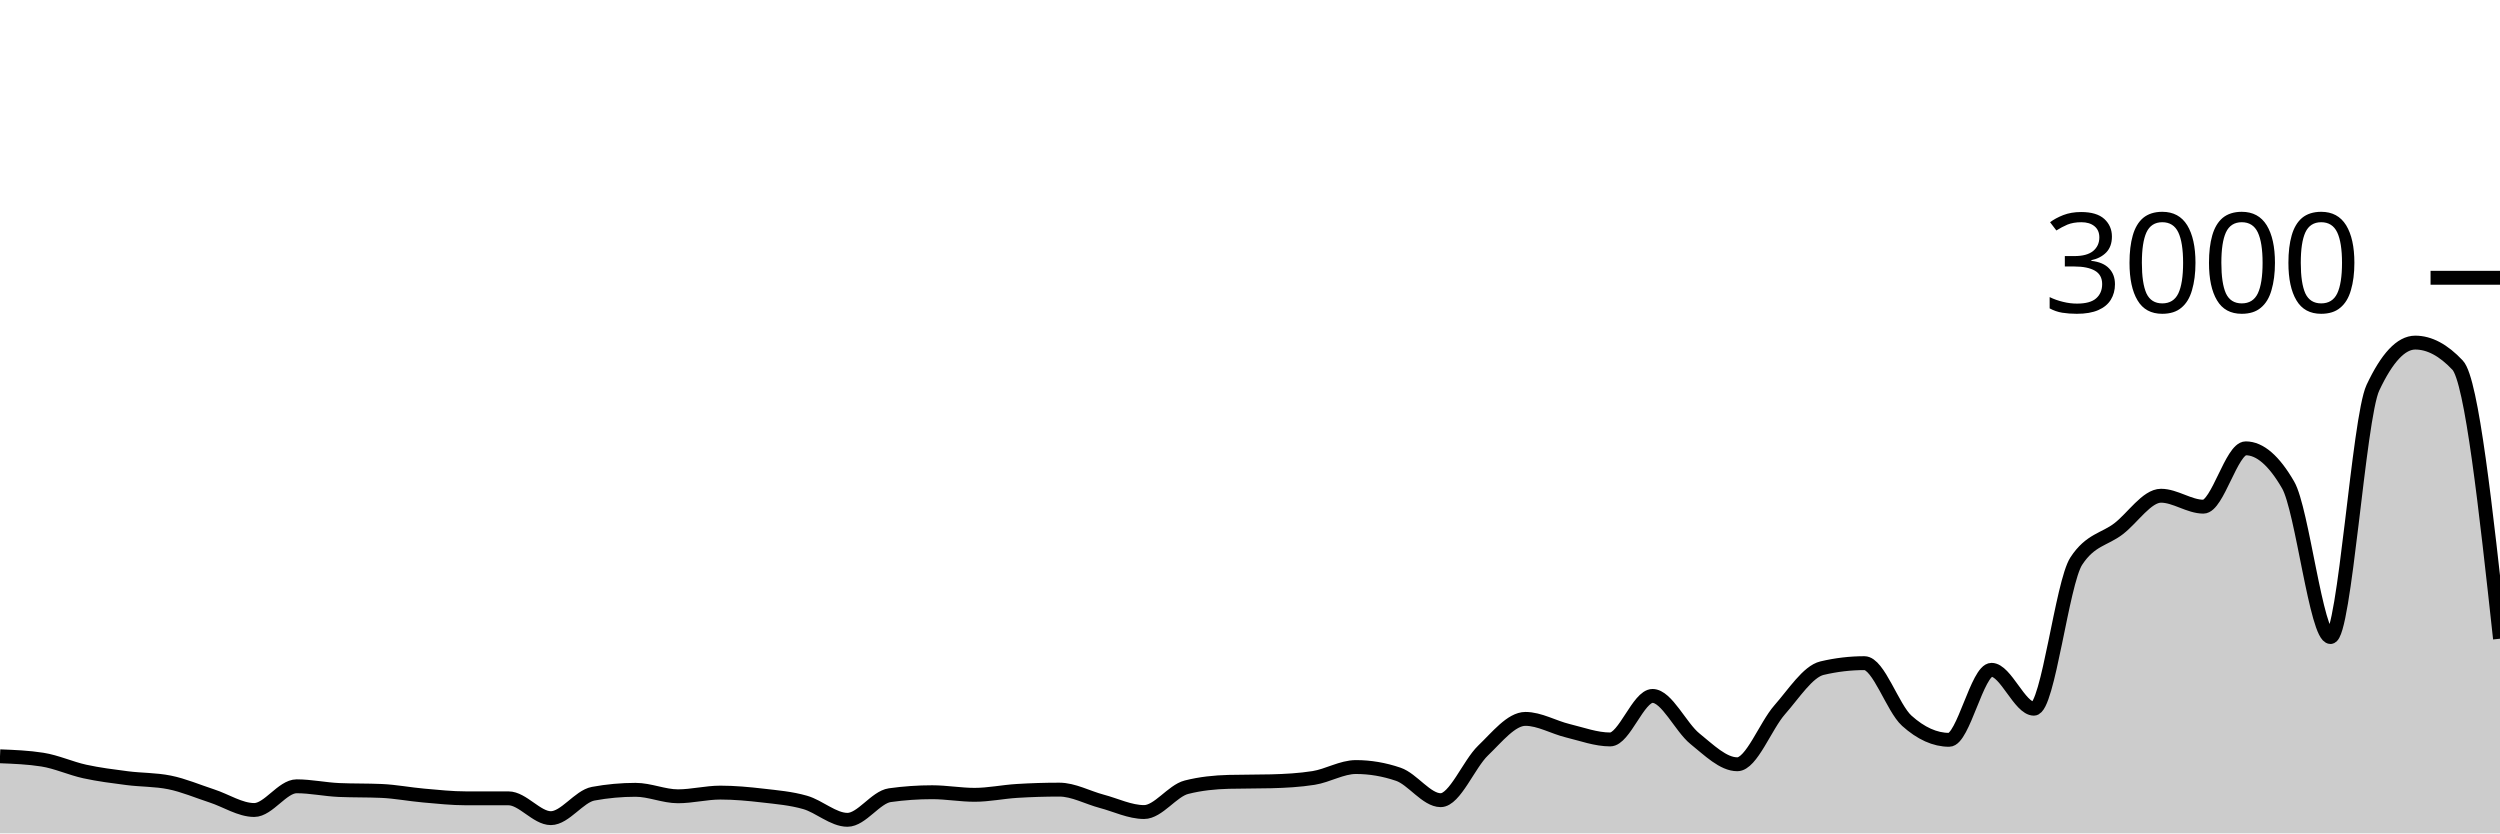
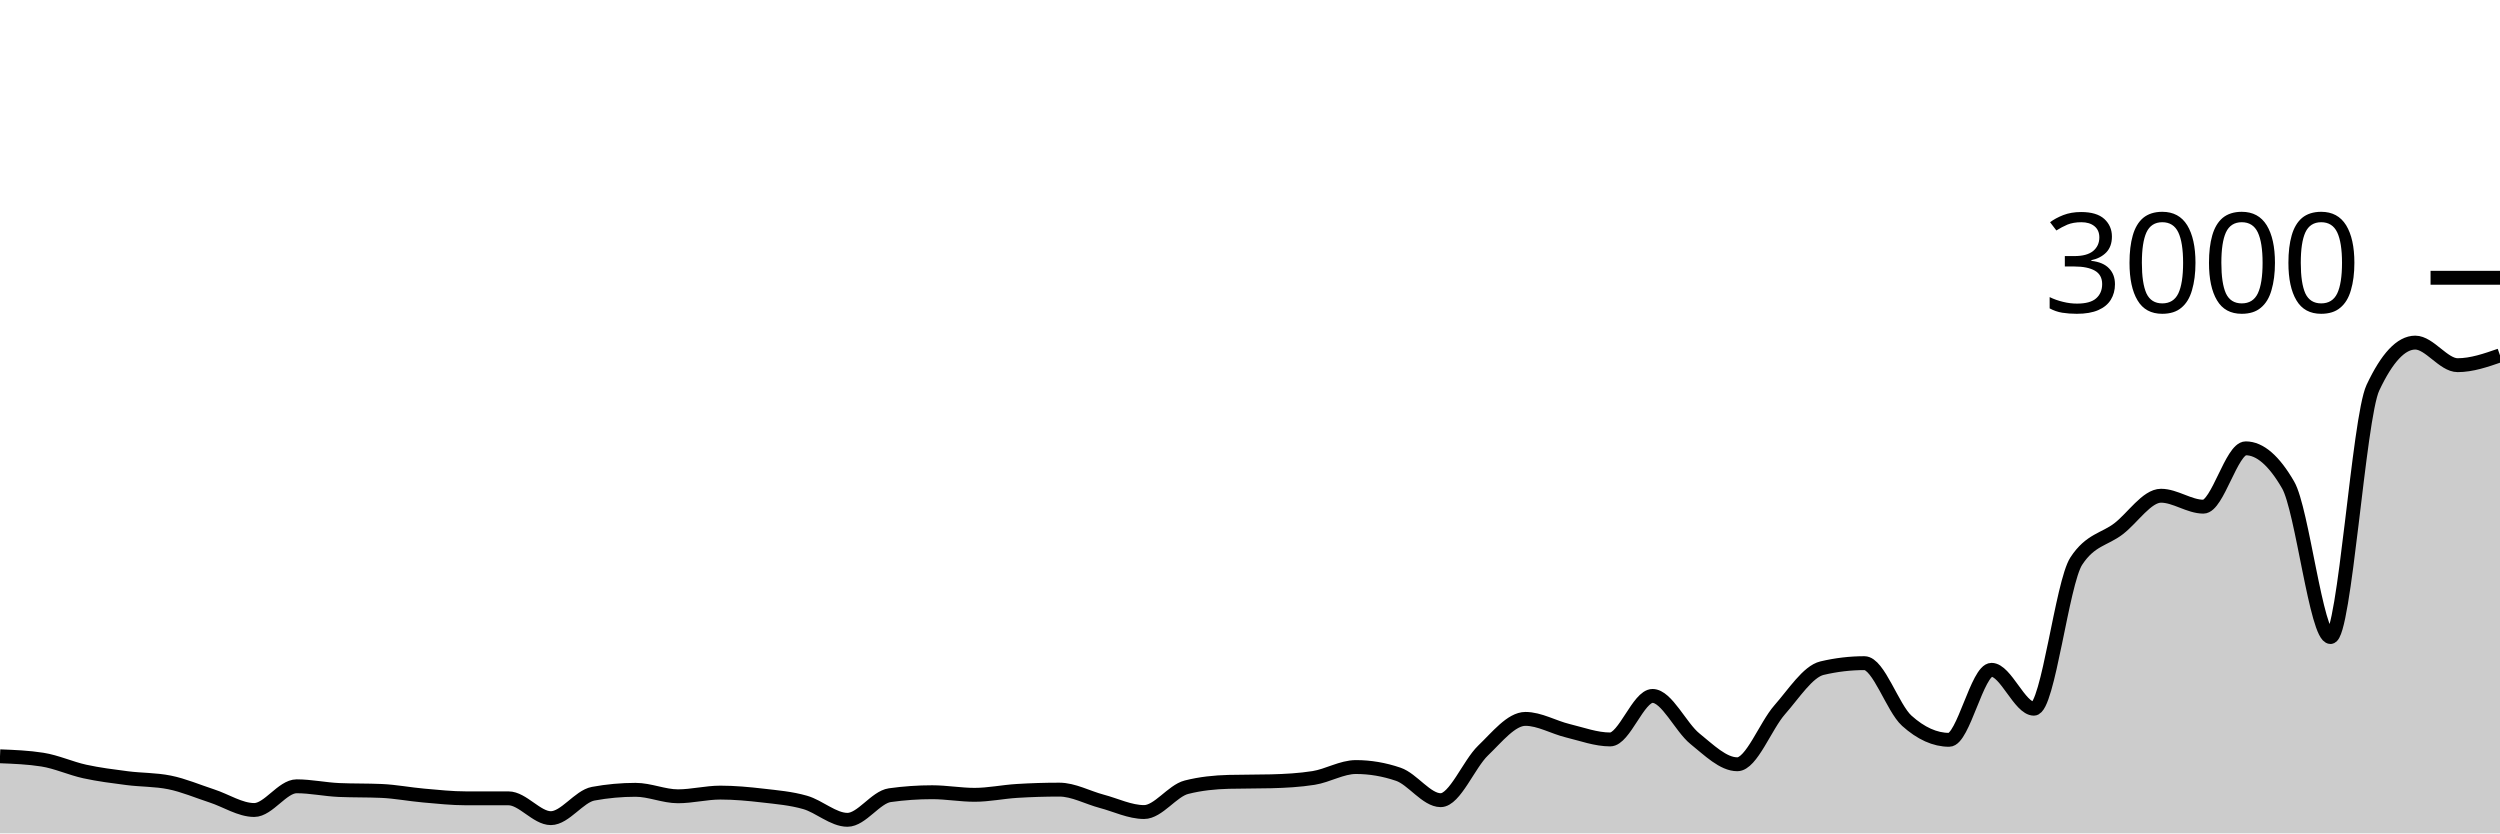
<svg xmlns="http://www.w3.org/2000/svg" viewBox="0 0 180 60">
  <g transform="translate(0,20)">
-     <path class="area" fill="rgba(0, 0, 0, 0.2)" d="M0,34.453C1.017,34.493,2.034,34.533,3.051,34.693C4.068,34.853,5.085,35.324,6.102,35.547C7.119,35.769,8.136,35.896,9.153,36.027C10.169,36.158,11.186,36.129,12.203,36.333C13.22,36.538,14.237,36.976,15.254,37.307C16.271,37.638,17.288,38.32,18.305,38.32C19.322,38.32,20.339,36.613,21.356,36.613C22.373,36.613,23.39,36.836,24.407,36.88C25.424,36.924,26.441,36.902,27.458,36.947C28.475,36.991,29.492,37.191,30.508,37.28C31.525,37.369,32.542,37.48,33.559,37.48C34.576,37.48,35.593,37.48,36.61,37.48C37.627,37.48,38.644,38.907,39.661,38.907C40.678,38.907,41.695,37.333,42.712,37.147C43.729,36.96,44.746,36.867,45.763,36.867C46.78,36.867,47.797,37.333,48.814,37.333C49.831,37.333,50.847,37.067,51.864,37.067C52.881,37.067,53.898,37.162,54.915,37.28C55.932,37.398,56.949,37.482,57.966,37.773C58.983,38.064,60,39.027,61.017,39.027C62.034,39.027,63.051,37.396,64.068,37.253C65.085,37.111,66.102,37.04,67.119,37.04C68.136,37.04,69.153,37.227,70.169,37.227C71.186,37.227,72.203,37.009,73.22,36.947C74.237,36.884,75.254,36.853,76.271,36.853C77.288,36.853,78.305,37.424,79.322,37.693C80.339,37.962,81.356,38.467,82.373,38.467C83.39,38.467,84.407,36.938,85.424,36.68C86.441,36.422,87.458,36.32,88.475,36.293C89.492,36.267,90.508,36.28,91.525,36.253C92.542,36.227,93.559,36.173,94.576,36.013C95.593,35.853,96.61,35.227,97.627,35.227C98.644,35.227,99.661,35.4,100.678,35.747C101.695,36.093,102.712,37.613,103.729,37.613C104.746,37.613,105.763,35.016,106.78,34.04C107.797,33.064,108.814,31.76,109.831,31.76C110.847,31.76,111.864,32.367,112.881,32.613C113.898,32.86,114.915,33.24,115.932,33.24C116.949,33.24,117.966,30.107,118.983,30.107C120,30.107,121.017,32.367,122.034,33.187C123.051,34.007,124.068,35.027,125.085,35.027C126.102,35.027,127.119,32.26,128.136,31.107C129.153,29.953,130.169,28.347,131.186,28.107C132.203,27.867,133.22,27.747,134.237,27.747C135.254,27.747,136.271,30.978,137.288,31.893C138.305,32.809,139.322,33.267,140.339,33.267C141.356,33.267,142.373,28.227,143.39,28.227C144.407,28.227,145.424,31.027,146.441,31.027C147.458,31.027,148.475,21.956,149.492,20.4C150.508,18.844,151.525,18.851,152.542,18.067C153.559,17.282,154.576,15.693,155.593,15.693C156.61,15.693,157.627,16.48,158.644,16.48C159.661,16.48,160.678,12.28,161.695,12.28C162.712,12.28,163.729,13.16,164.746,14.92C165.763,16.68,166.78,25.867,167.797,25.867C168.814,25.867,169.831,10.089,170.847,7.92C171.864,5.751,172.881,4.667,173.898,4.667C174.915,4.667,175.932,5.209,176.949,6.293C177.966,7.378,178.983,16.682,180,25.987L180,40C178.983,40,177.966,40,176.949,40C175.932,40,174.915,40,173.898,40C172.881,40,171.864,40,170.847,40C169.831,40,168.814,40,167.797,40C166.78,40,165.763,40,164.746,40C163.729,40,162.712,40,161.695,40C160.678,40,159.661,40,158.644,40C157.627,40,156.61,40,155.593,40C154.576,40,153.559,40,152.542,40C151.525,40,150.508,40,149.492,40C148.475,40,147.458,40,146.441,40C145.424,40,144.407,40,143.39,40C142.373,40,141.356,40,140.339,40C139.322,40,138.305,40,137.288,40C136.271,40,135.254,40,134.237,40C133.22,40,132.203,40,131.186,40C130.169,40,129.153,40,128.136,40C127.119,40,126.102,40,125.085,40C124.068,40,123.051,40,122.034,40C121.017,40,120,40,118.983,40C117.966,40,116.949,40,115.932,40C114.915,40,113.898,40,112.881,40C111.864,40,110.847,40,109.831,40C108.814,40,107.797,40,106.78,40C105.763,40,104.746,40,103.729,40C102.712,40,101.695,40,100.678,40C99.661,40,98.644,40,97.627,40C96.61,40,95.593,40,94.576,40C93.559,40,92.542,40,91.525,40C90.508,40,89.492,40,88.475,40C87.458,40,86.441,40,85.424,40C84.407,40,83.39,40,82.373,40C81.356,40,80.339,40,79.322,40C78.305,40,77.288,40,76.271,40C75.254,40,74.237,40,73.22,40C72.203,40,71.186,40,70.169,40C69.153,40,68.136,40,67.119,40C66.102,40,65.085,40,64.068,40C63.051,40,62.034,40,61.017,40C60,40,58.983,40,57.966,40C56.949,40,55.932,40,54.915,40C53.898,40,52.881,40,51.864,40C50.847,40,49.831,40,48.814,40C47.797,40,46.78,40,45.763,40C44.746,40,43.729,40,42.712,40C41.695,40,40.678,40,39.661,40C38.644,40,37.627,40,36.61,40C35.593,40,34.576,40,33.559,40C32.542,40,31.525,40,30.508,40C29.492,40,28.475,40,27.458,40C26.441,40,25.424,40,24.407,40C23.39,40,22.373,40,21.356,40C20.339,40,19.322,40,18.305,40C17.288,40,16.271,40,15.254,40C14.237,40,13.22,40,12.203,40C11.186,40,10.169,40,9.153,40C8.136,40,7.119,40,6.102,40C5.085,40,4.068,40,3.051,40C2.034,40,1.017,40,0,40Z" />
-     <path class="line" stroke="black" fill="none" d="M0,34.453C1.017,34.493,2.034,34.533,3.051,34.693C4.068,34.853,5.085,35.324,6.102,35.547C7.119,35.769,8.136,35.896,9.153,36.027C10.169,36.158,11.186,36.129,12.203,36.333C13.22,36.538,14.237,36.976,15.254,37.307C16.271,37.638,17.288,38.32,18.305,38.32C19.322,38.32,20.339,36.613,21.356,36.613C22.373,36.613,23.39,36.836,24.407,36.88C25.424,36.924,26.441,36.902,27.458,36.947C28.475,36.991,29.492,37.191,30.508,37.28C31.525,37.369,32.542,37.48,33.559,37.48C34.576,37.48,35.593,37.48,36.61,37.48C37.627,37.48,38.644,38.907,39.661,38.907C40.678,38.907,41.695,37.333,42.712,37.147C43.729,36.96,44.746,36.867,45.763,36.867C46.78,36.867,47.797,37.333,48.814,37.333C49.831,37.333,50.847,37.067,51.864,37.067C52.881,37.067,53.898,37.162,54.915,37.28C55.932,37.398,56.949,37.482,57.966,37.773C58.983,38.064,60,39.027,61.017,39.027C62.034,39.027,63.051,37.396,64.068,37.253C65.085,37.111,66.102,37.04,67.119,37.04C68.136,37.04,69.153,37.227,70.169,37.227C71.186,37.227,72.203,37.009,73.22,36.947C74.237,36.884,75.254,36.853,76.271,36.853C77.288,36.853,78.305,37.424,79.322,37.693C80.339,37.962,81.356,38.467,82.373,38.467C83.39,38.467,84.407,36.938,85.424,36.68C86.441,36.422,87.458,36.32,88.475,36.293C89.492,36.267,90.508,36.28,91.525,36.253C92.542,36.227,93.559,36.173,94.576,36.013C95.593,35.853,96.61,35.227,97.627,35.227C98.644,35.227,99.661,35.4,100.678,35.747C101.695,36.093,102.712,37.613,103.729,37.613C104.746,37.613,105.763,35.016,106.78,34.04C107.797,33.064,108.814,31.76,109.831,31.76C110.847,31.76,111.864,32.367,112.881,32.613C113.898,32.86,114.915,33.24,115.932,33.24C116.949,33.24,117.966,30.107,118.983,30.107C120,30.107,121.017,32.367,122.034,33.187C123.051,34.007,124.068,35.027,125.085,35.027C126.102,35.027,127.119,32.26,128.136,31.107C129.153,29.953,130.169,28.347,131.186,28.107C132.203,27.867,133.22,27.747,134.237,27.747C135.254,27.747,136.271,30.978,137.288,31.893C138.305,32.809,139.322,33.267,140.339,33.267C141.356,33.267,142.373,28.227,143.39,28.227C144.407,28.227,145.424,31.027,146.441,31.027C147.458,31.027,148.475,21.956,149.492,20.4C150.508,18.844,151.525,18.851,152.542,18.067C153.559,17.282,154.576,15.693,155.593,15.693C156.61,15.693,157.627,16.48,158.644,16.48C159.661,16.48,160.678,12.28,161.695,12.28C162.712,12.28,163.729,13.16,164.746,14.92C165.763,16.68,166.78,25.867,167.797,25.867C168.814,25.867,169.831,10.089,170.847,7.92C171.864,5.751,172.881,4.667,173.898,4.667C174.915,4.667,175.932,5.209,176.949,6.293C177.966,7.378,178.983,16.682,180,25.987" />
+     <path class="area" fill="rgba(0, 0, 0, 0.2)" d="M0,34.453C1.017,34.493,2.034,34.533,3.051,34.693C4.068,34.853,5.085,35.324,6.102,35.547C7.119,35.769,8.136,35.896,9.153,36.027C10.169,36.158,11.186,36.129,12.203,36.333C13.22,36.538,14.237,36.976,15.254,37.307C16.271,37.638,17.288,38.32,18.305,38.32C19.322,38.32,20.339,36.613,21.356,36.613C22.373,36.613,23.39,36.836,24.407,36.88C25.424,36.924,26.441,36.902,27.458,36.947C28.475,36.991,29.492,37.191,30.508,37.28C31.525,37.369,32.542,37.48,33.559,37.48C34.576,37.48,35.593,37.48,36.61,37.48C37.627,37.48,38.644,38.907,39.661,38.907C40.678,38.907,41.695,37.333,42.712,37.147C43.729,36.96,44.746,36.867,45.763,36.867C46.78,36.867,47.797,37.333,48.814,37.333C49.831,37.333,50.847,37.067,51.864,37.067C52.881,37.067,53.898,37.162,54.915,37.28C55.932,37.398,56.949,37.482,57.966,37.773C58.983,38.064,60,39.027,61.017,39.027C62.034,39.027,63.051,37.396,64.068,37.253C65.085,37.111,66.102,37.04,67.119,37.04C68.136,37.04,69.153,37.227,70.169,37.227C71.186,37.227,72.203,37.009,73.22,36.947C74.237,36.884,75.254,36.853,76.271,36.853C77.288,36.853,78.305,37.424,79.322,37.693C80.339,37.962,81.356,38.467,82.373,38.467C83.39,38.467,84.407,36.938,85.424,36.68C86.441,36.422,87.458,36.32,88.475,36.293C89.492,36.267,90.508,36.28,91.525,36.253C92.542,36.227,93.559,36.173,94.576,36.013C95.593,35.853,96.61,35.227,97.627,35.227C98.644,35.227,99.661,35.4,100.678,35.747C101.695,36.093,102.712,37.613,103.729,37.613C104.746,37.613,105.763,35.016,106.78,34.04C107.797,33.064,108.814,31.76,109.831,31.76C110.847,31.76,111.864,32.367,112.881,32.613C113.898,32.86,114.915,33.24,115.932,33.24C116.949,33.24,117.966,30.107,118.983,30.107C120,30.107,121.017,32.367,122.034,33.187C123.051,34.007,124.068,35.027,125.085,35.027C126.102,35.027,127.119,32.26,128.136,31.107C129.153,29.953,130.169,28.347,131.186,28.107C132.203,27.867,133.22,27.747,134.237,27.747C135.254,27.747,136.271,30.978,137.288,31.893C138.305,32.809,139.322,33.267,140.339,33.267C141.356,33.267,142.373,28.227,143.39,28.227C144.407,28.227,145.424,31.027,146.441,31.027C147.458,31.027,148.475,21.956,149.492,20.4C150.508,18.844,151.525,18.851,152.542,18.067C153.559,17.282,154.576,15.693,155.593,15.693C156.61,15.693,157.627,16.48,158.644,16.48C159.661,16.48,160.678,12.28,161.695,12.28C162.712,12.28,163.729,13.16,164.746,14.92C165.763,16.68,166.78,25.867,167.797,25.867C168.814,25.867,169.831,10.089,170.847,7.92C171.864,5.751,172.881,4.667,173.898,4.667C174.915,4.667,175.932,6.293,176.949,6.293C177.966,6.293,178.983,5.94,180,5.587L180,40C178.983,40,177.966,40,176.949,40C175.932,40,174.915,40,173.898,40C172.881,40,171.864,40,170.847,40C169.831,40,168.814,40,167.797,40C166.78,40,165.763,40,164.746,40C163.729,40,162.712,40,161.695,40C160.678,40,159.661,40,158.644,40C157.627,40,156.61,40,155.593,40C154.576,40,153.559,40,152.542,40C151.525,40,150.508,40,149.492,40C148.475,40,147.458,40,146.441,40C145.424,40,144.407,40,143.39,40C142.373,40,141.356,40,140.339,40C139.322,40,138.305,40,137.288,40C136.271,40,135.254,40,134.237,40C133.22,40,132.203,40,131.186,40C130.169,40,129.153,40,128.136,40C127.119,40,126.102,40,125.085,40C124.068,40,123.051,40,122.034,40C121.017,40,120,40,118.983,40C117.966,40,116.949,40,115.932,40C114.915,40,113.898,40,112.881,40C111.864,40,110.847,40,109.831,40C108.814,40,107.797,40,106.78,40C105.763,40,104.746,40,103.729,40C102.712,40,101.695,40,100.678,40C99.661,40,98.644,40,97.627,40C96.61,40,95.593,40,94.576,40C93.559,40,92.542,40,91.525,40C90.508,40,89.492,40,88.475,40C87.458,40,86.441,40,85.424,40C84.407,40,83.39,40,82.373,40C81.356,40,80.339,40,79.322,40C78.305,40,77.288,40,76.271,40C75.254,40,74.237,40,73.22,40C72.203,40,71.186,40,70.169,40C69.153,40,68.136,40,67.119,40C66.102,40,65.085,40,64.068,40C63.051,40,62.034,40,61.017,40C60,40,58.983,40,57.966,40C56.949,40,55.932,40,54.915,40C53.898,40,52.881,40,51.864,40C50.847,40,49.831,40,48.814,40C47.797,40,46.78,40,45.763,40C44.746,40,43.729,40,42.712,40C41.695,40,40.678,40,39.661,40C38.644,40,37.627,40,36.61,40C35.593,40,34.576,40,33.559,40C32.542,40,31.525,40,30.508,40C29.492,40,28.475,40,27.458,40C26.441,40,25.424,40,24.407,40C23.39,40,22.373,40,21.356,40C20.339,40,19.322,40,18.305,40C17.288,40,16.271,40,15.254,40C14.237,40,13.22,40,12.203,40C11.186,40,10.169,40,9.153,40C8.136,40,7.119,40,6.102,40C5.085,40,4.068,40,3.051,40C2.034,40,1.017,40,0,40Z" />
+     <path class="line" stroke="black" fill="none" d="M0,34.453C1.017,34.493,2.034,34.533,3.051,34.693C4.068,34.853,5.085,35.324,6.102,35.547C7.119,35.769,8.136,35.896,9.153,36.027C10.169,36.158,11.186,36.129,12.203,36.333C13.22,36.538,14.237,36.976,15.254,37.307C16.271,37.638,17.288,38.32,18.305,38.32C19.322,38.32,20.339,36.613,21.356,36.613C22.373,36.613,23.39,36.836,24.407,36.88C25.424,36.924,26.441,36.902,27.458,36.947C28.475,36.991,29.492,37.191,30.508,37.28C31.525,37.369,32.542,37.48,33.559,37.48C34.576,37.48,35.593,37.48,36.61,37.48C37.627,37.48,38.644,38.907,39.661,38.907C40.678,38.907,41.695,37.333,42.712,37.147C43.729,36.96,44.746,36.867,45.763,36.867C46.78,36.867,47.797,37.333,48.814,37.333C49.831,37.333,50.847,37.067,51.864,37.067C52.881,37.067,53.898,37.162,54.915,37.28C55.932,37.398,56.949,37.482,57.966,37.773C58.983,38.064,60,39.027,61.017,39.027C62.034,39.027,63.051,37.396,64.068,37.253C65.085,37.111,66.102,37.04,67.119,37.04C68.136,37.04,69.153,37.227,70.169,37.227C71.186,37.227,72.203,37.009,73.22,36.947C74.237,36.884,75.254,36.853,76.271,36.853C77.288,36.853,78.305,37.424,79.322,37.693C80.339,37.962,81.356,38.467,82.373,38.467C83.39,38.467,84.407,36.938,85.424,36.68C86.441,36.422,87.458,36.32,88.475,36.293C89.492,36.267,90.508,36.28,91.525,36.253C92.542,36.227,93.559,36.173,94.576,36.013C95.593,35.853,96.61,35.227,97.627,35.227C98.644,35.227,99.661,35.4,100.678,35.747C101.695,36.093,102.712,37.613,103.729,37.613C104.746,37.613,105.763,35.016,106.78,34.04C107.797,33.064,108.814,31.76,109.831,31.76C110.847,31.76,111.864,32.367,112.881,32.613C113.898,32.86,114.915,33.24,115.932,33.24C116.949,33.24,117.966,30.107,118.983,30.107C120,30.107,121.017,32.367,122.034,33.187C123.051,34.007,124.068,35.027,125.085,35.027C126.102,35.027,127.119,32.26,128.136,31.107C129.153,29.953,130.169,28.347,131.186,28.107C132.203,27.867,133.22,27.747,134.237,27.747C135.254,27.747,136.271,30.978,137.288,31.893C138.305,32.809,139.322,33.267,140.339,33.267C141.356,33.267,142.373,28.227,143.39,28.227C144.407,28.227,145.424,31.027,146.441,31.027C147.458,31.027,148.475,21.956,149.492,20.4C150.508,18.844,151.525,18.851,152.542,18.067C153.559,17.282,154.576,15.693,155.593,15.693C156.61,15.693,157.627,16.48,158.644,16.48C159.661,16.48,160.678,12.28,161.695,12.28C162.712,12.28,163.729,13.16,164.746,14.92C165.763,16.68,166.78,25.867,167.797,25.867C168.814,25.867,169.831,10.089,170.847,7.92C171.864,5.751,172.881,4.667,173.898,4.667C174.915,4.667,175.932,6.293,176.949,6.293C177.966,6.293,178.983,5.94,180,5.587" />
    <path class="axis-ceiling" stroke-width="1" stroke="black" fill="none" d="M175,0L180,0" />
    <text class="axis-ceiling-label" font-family="sans-serif" text-anchor="end" font-size="10px" x="170" y="2.5">3000</text>
  </g>
</svg>
